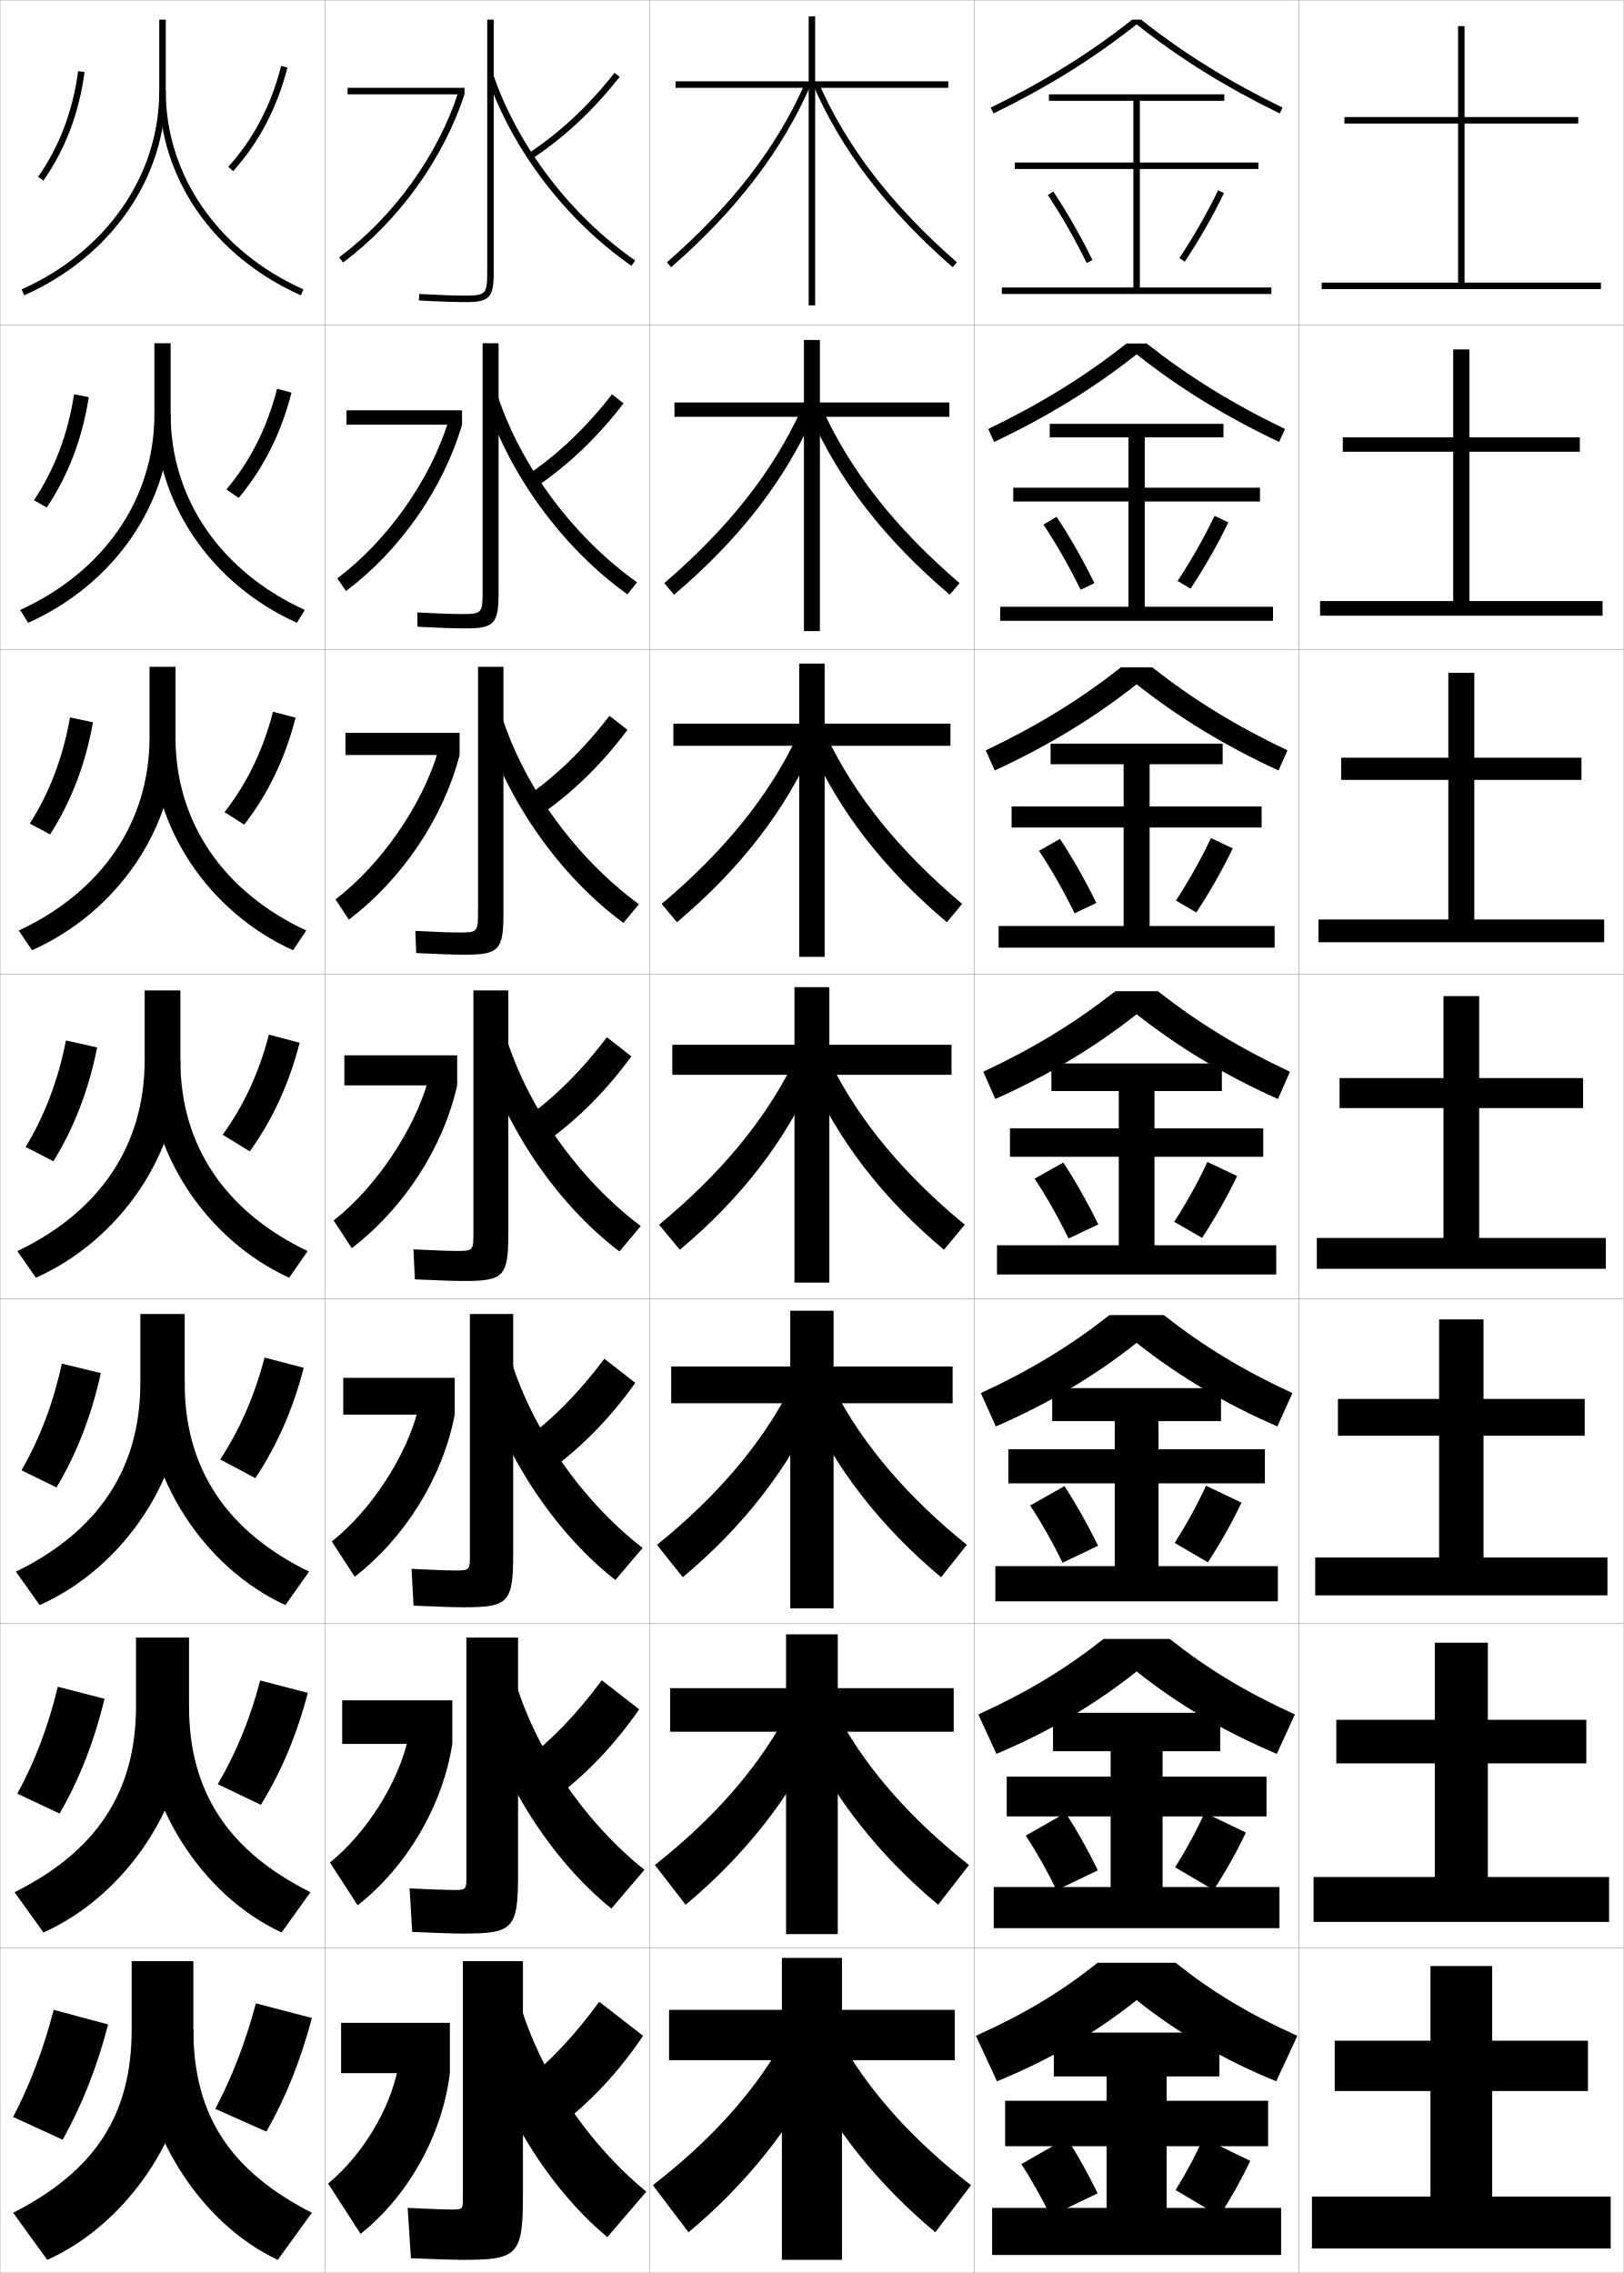
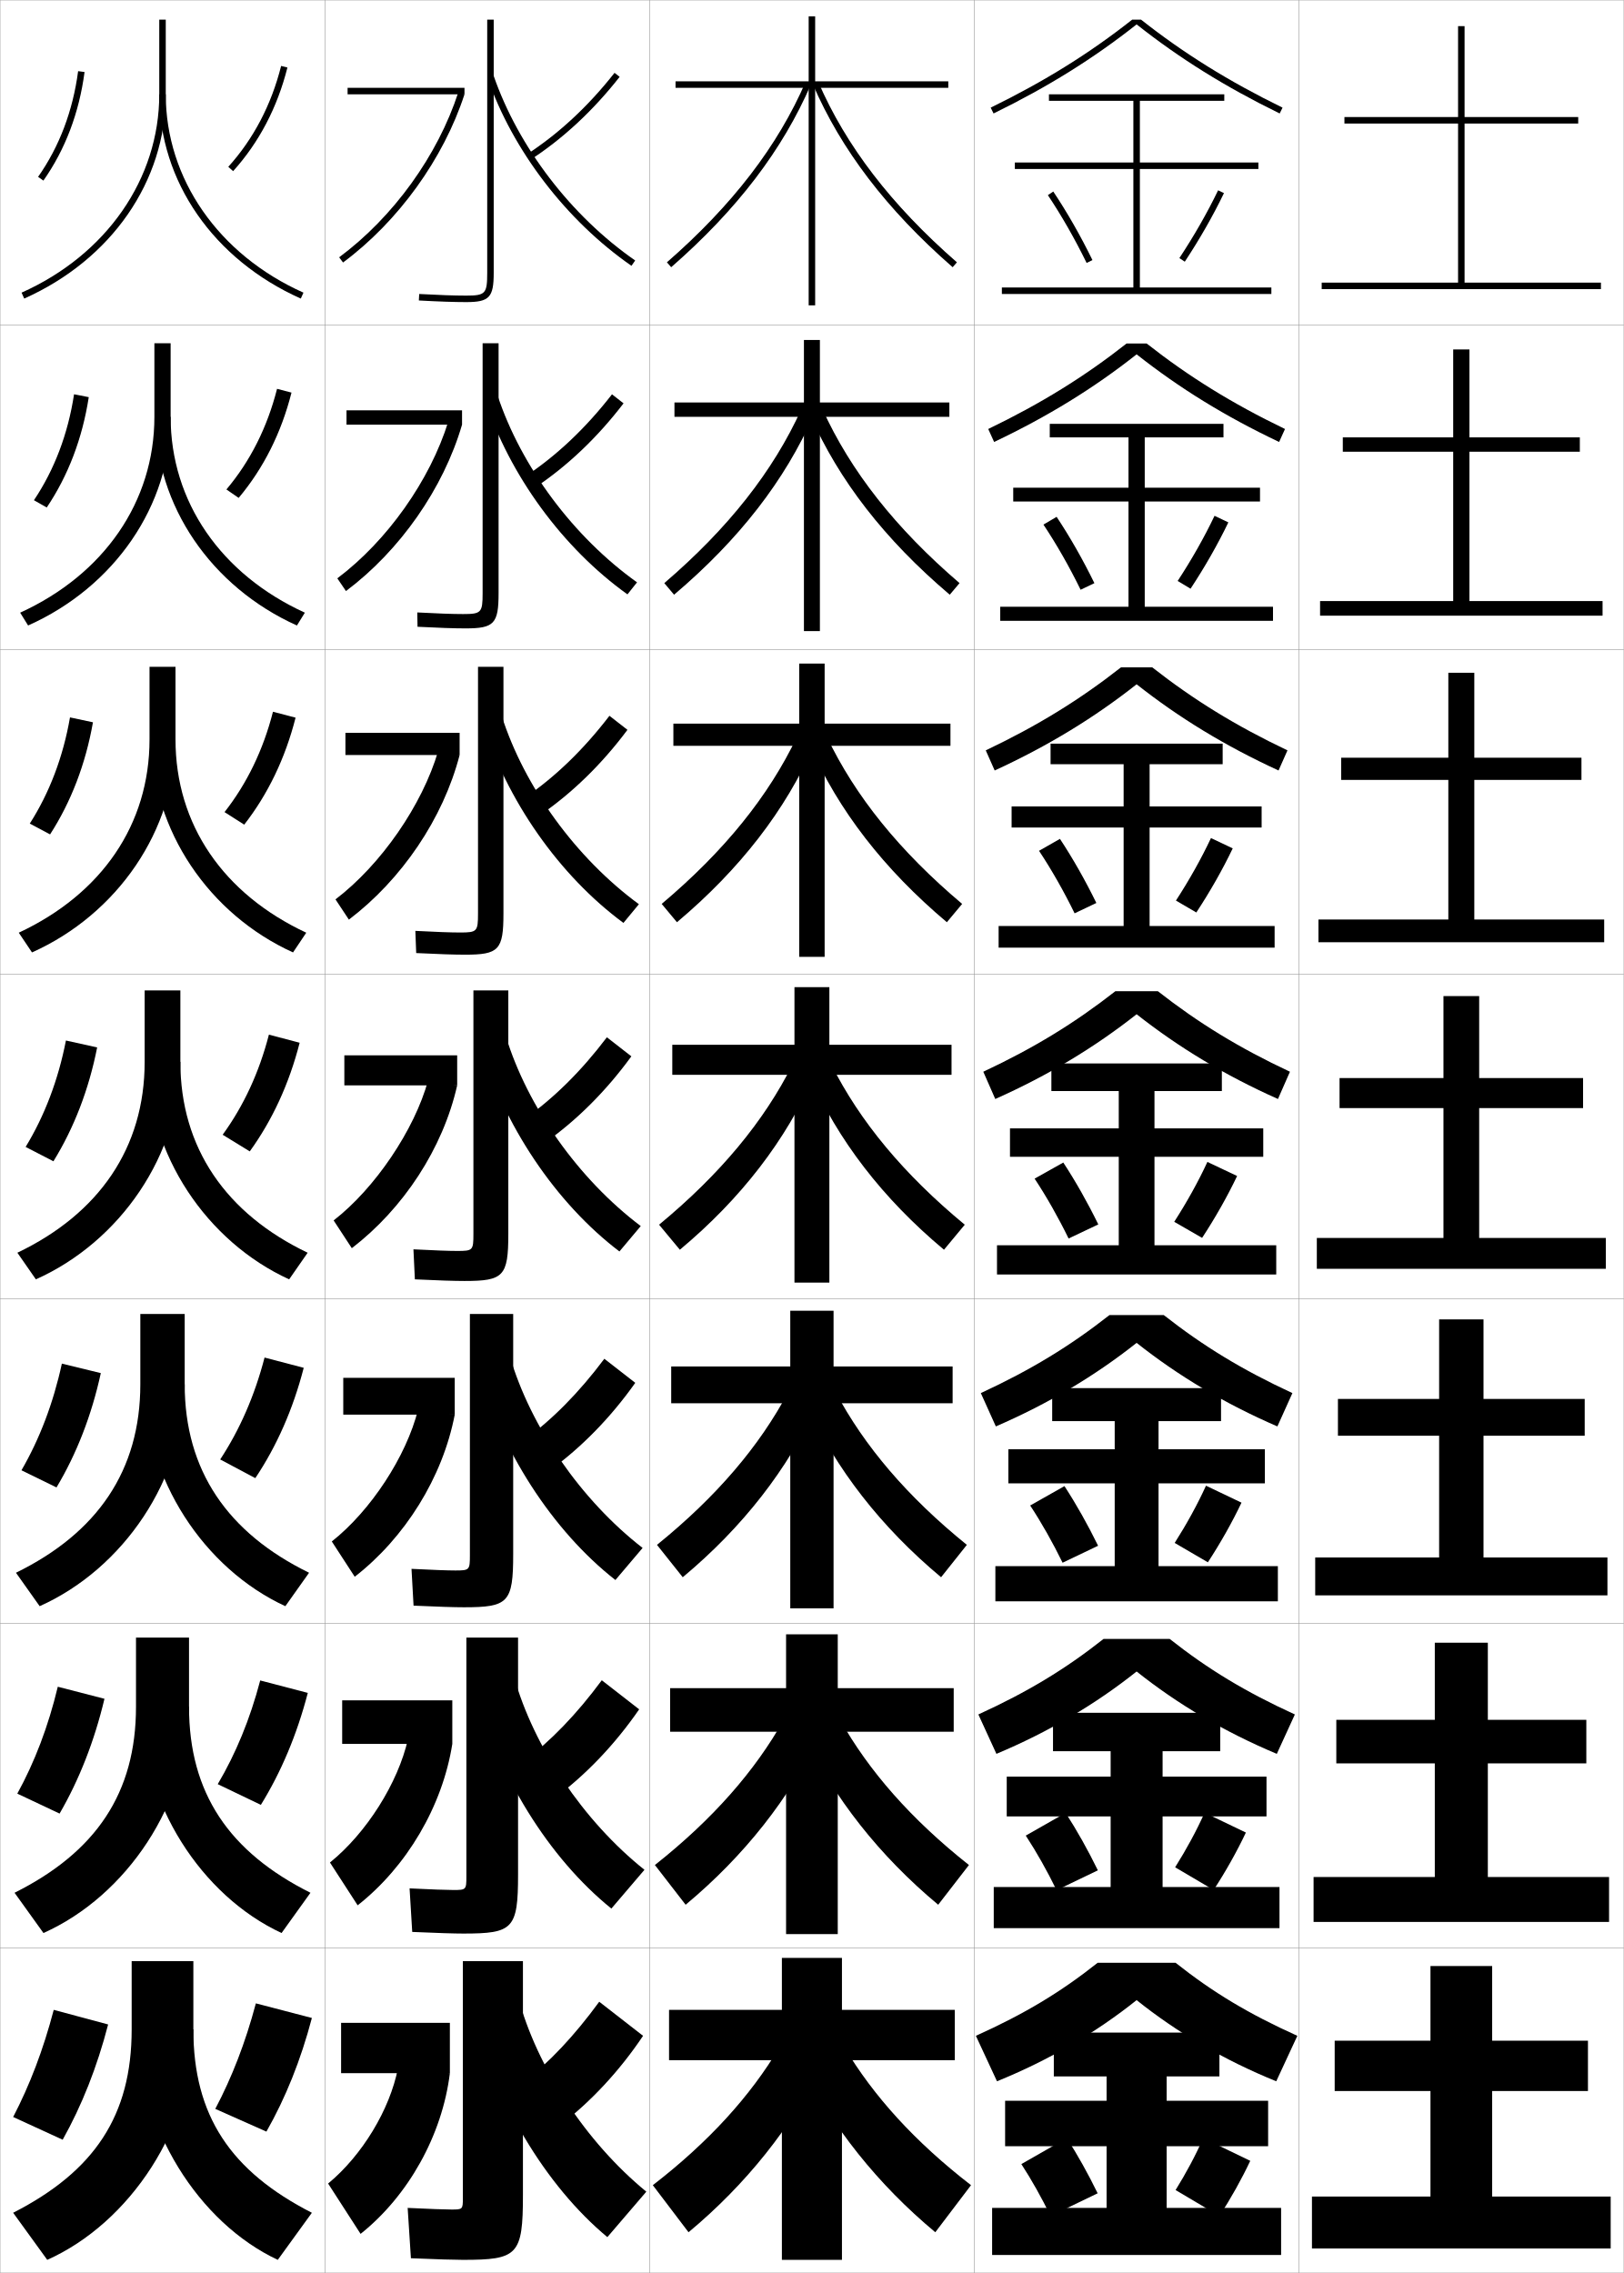
<svg xmlns="http://www.w3.org/2000/svg" width="500.1" height="700.1" viewBox="0 0 500.1 700.1" overflow="visible" enable-background="new 0 0 500.1 700.1" xml:space="preserve">
  <g id="glyphs">
    <g>
      <rect x="0.05" y="0.05" fill="none" stroke="#999999" stroke-width="0.1" width="100" height="100" />
      <rect x="100.05" y="0.05" fill="none" stroke="#999999" stroke-width="0.1" width="100" height="100" />
      <rect x="0.05" y="100.05" fill="none" stroke="#999999" stroke-width="0.1" width="100" height="100" />
      <rect x="100.05" y="100.05" fill="none" stroke="#999999" stroke-width="0.1" width="100" height="100" />
      <rect x="0.05" y="200.05" fill="none" stroke="#999999" stroke-width="0.1" width="100" height="100" />
      <rect x="100.05" y="200.05" fill="none" stroke="#999999" stroke-width="0.1" width="100" height="100" />
      <rect x="0.05" y="300.05" fill="none" stroke="#999999" stroke-width="0.1" width="100" height="100" />
      <rect x="100.05" y="300.05" fill="none" stroke="#999999" stroke-width="0.1" width="100" height="100" />
      <rect x="0.05" y="400.05" fill="none" stroke="#999999" stroke-width="0.1" width="100" height="100" />
      <rect x="100.05" y="400.05" fill="none" stroke="#999999" stroke-width="0.1" width="100" height="100" />
      <rect x="0.05" y="500.05" fill="none" stroke="#999999" stroke-width="0.1" width="100" height="100" />
      <rect x="100.05" y="500.05" fill="none" stroke="#999999" stroke-width="0.1" width="100" height="100" />
      <rect x="0.05" y="600.05" fill="none" stroke="#999999" stroke-width="0.1" width="100" height="100" />
      <rect x="100.05" y="600.05" fill="none" stroke="#999999" stroke-width="0.1" width="100" height="100" />
      <rect x="200.05" y="0.05" fill="none" stroke="#999999" stroke-width="0.1" width="100" height="100" />
      <rect x="300.05" y="0.05" fill="none" stroke="#999999" stroke-width="0.1" width="100" height="100" />
      <rect x="200.05" y="100.05" fill="none" stroke="#999999" stroke-width="0.1" width="100" height="100" />
      <rect x="300.05" y="100.05" fill="none" stroke="#999999" stroke-width="0.1" width="100" height="100" />
      <rect x="200.05" y="200.05" fill="none" stroke="#999999" stroke-width="0.1" width="100" height="100" />
      <rect x="300.05" y="200.05" fill="none" stroke="#999999" stroke-width="0.1" width="100" height="100" />
      <rect x="200.05" y="300.05" fill="none" stroke="#999999" stroke-width="0.1" width="100" height="100" />
      <rect x="300.05" y="300.05" fill="none" stroke="#999999" stroke-width="0.1" width="100" height="100" />
      <rect x="200.05" y="400.05" fill="none" stroke="#999999" stroke-width="0.1" width="100" height="100" />
      <rect x="300.05" y="400.05" fill="none" stroke="#999999" stroke-width="0.1" width="100" height="100" />
      <rect x="200.05" y="500.05" fill="none" stroke="#999999" stroke-width="0.1" width="100" height="100" />
      <rect x="300.05" y="500.05" fill="none" stroke="#999999" stroke-width="0.1" width="100" height="100" />
      <rect x="200.05" y="600.05" fill="none" stroke="#999999" stroke-width="0.1" width="100" height="100" />
      <rect x="300.05" y="600.05" fill="none" stroke="#999999" stroke-width="0.1" width="100" height="100" />
      <rect x="400.05" y="0.05" fill="none" stroke="#999999" stroke-width="0.1" width="100" height="100" />
      <rect x="400.05" y="100.05" fill="none" stroke="#999999" stroke-width="0.1" width="100" height="100" />
      <rect x="400.05" y="200.05" fill="none" stroke="#999999" stroke-width="0.1" width="100" height="100" />
      <rect x="400.05" y="300.05" fill="none" stroke="#999999" stroke-width="0.1" width="100" height="100" />
      <rect x="400.05" y="400.05" fill="none" stroke="#999999" stroke-width="0.1" width="100" height="100" />
      <rect x="400.05" y="500.05" fill="none" stroke="#999999" stroke-width="0.1" width="100" height="100" />
      <rect x="400.05" y="600.05" fill="none" stroke="#999999" stroke-width="0.1" width="100" height="100" />
    </g>
    <g>
-       <path d="M49.05,6.05v22c0,25.989-16.25,49.396-42.408,61.087l0.816,1.826      c26.889-12.017,43.592-36.124,43.592-62.913v-22H49.05z" />
-       <path d="M47.55,105.716v21.833c0,26.161-15.527,48.525-41.339,60.325l2.444,3.951      c26.57-11.876,43.895-36.909,43.895-64.276v-21.833H47.55z" />
-       <path d="M46.05,205.383v21.667c0,26.332-14.803,47.653-40.27,59.562L9.853,292.688      c26.252-11.735,44.197-37.692,44.197-65.638v-21.667H46.05z" />
-       <path d="M5.35,385.35l5.7,8.2c25.934-11.594,44.5-38.477,44.5-67v-21.5h-11v21.5      C44.55,353.054,30.47,373.331,5.35,385.35z" />
-       <path d="M43.216,404.717v21.333c0,26.528-13.21,45.754-38.3,58.033l7.3,10.3      c25.779-11.525,44.667-39.257,44.667-68.333v-21.333H43.216z" />
-       <path d="M41.883,504.383v21.167c0,26.554-12.34,44.728-37.4,57.267l8.9,12.4      c25.624-11.457,44.833-40.037,44.833-69.667v-21.167H41.883z" />
+       <path d="M49.05,6.05v23c0,25.989-16.25,49.396-42.408,61.087l0.816,1.826      c26.889-12.017,43.592-36.124,43.592-62.913v-23H49.05z" />
+       <path d="M47.55,105.716v22.667c0,26.161-15.527,48.525-41.339,60.325l2.444,3.951      c26.57-11.875,43.895-36.908,43.895-64.275v-22.667H47.55z" />
+       <path d="M46.05,205.383v22.333c0,26.332-14.803,47.652-40.27,59.562l4.072,6.075      c26.252-11.735,44.197-37.692,44.197-65.637v-22.333H46.05z" />
+       <path d="M5.35,385.85l5.7,8.2c25.934-11.594,44.5-38.477,44.5-67v-22h-11v22      C44.55,353.554,30.47,373.831,5.35,385.85z" />
+       <path d="M43.216,404.717v21.666c0,26.529-13.21,45.754-38.3,58.033l7.3,10.3      c25.779-11.525,44.667-39.256,44.667-68.333v-21.666H43.216z" />
+       <path d="M41.883,504.383v21.334c0,26.554-12.34,44.727-37.4,57.267l8.9,12.399      c25.624-11.457,44.833-40.036,44.833-69.666v-21.334H41.883z" />
      <path d="M59.55,625.05v-21h-19v21c0,26.579-11.471,43.7-36.5,56.5l10.5,14.5      C40.02,684.661,59.55,655.233,59.55,625.05z" />
    </g>
    <g>
-       <path d="M49.05,28.05c0,26.789,16.703,50.896,43.592,62.913l0.816-1.826      c-26.158-11.691-42.408-35.098-42.408-61.087H49.05z" />
-       <path d="M91.444,191.825c-26.376-11.876-43.561-36.909-43.561-64.276h4.667      c0,26.161,15.527,48.524,41.339,60.325L91.444,191.825z" />
-       <path d="M90.247,292.688c-25.863-11.735-43.53-37.692-43.53-65.638h7.333      c0,26.332,14.803,47.653,40.27,59.562L90.247,292.688z" />
-       <path d="M55.55,326.55c0,26.504,14.08,46.781,39.2,58.8l-5.7,8.2      c-25.351-11.594-43.5-38.477-43.5-67H55.55z" />
-       <path d="M87.883,494.383c-25.013-11.525-43.333-39.257-43.333-68.333h12.333      c0,26.528,13.21,45.754,38.3,58.033L87.883,494.383z" />
-       <path d="M86.716,595.217c-24.675-11.457-43.167-40.037-43.167-69.667h14.667      c0,26.554,12.341,44.728,37.4,57.267L86.716,595.217z" />
+       <path d="M49.05,29.05c0,26.789,16.703,50.896,43.592,62.913l0.816-1.826      c-26.158-11.691-42.408-35.098-42.408-61.087H49.05z" />
+       <path d="M91.444,192.658C65.068,180.782,47.883,155.75,47.883,128.383h4.667      c0,26.161,15.527,48.525,41.339,60.325L91.444,192.658z" />
+       <path d="M90.247,293.354c-25.863-11.735-43.53-37.692-43.53-65.637h7.333      c0,26.332,14.803,47.652,40.27,59.562L90.247,293.354z" />
+       <path d="M55.55,327.05c0,26.504,14.08,46.781,39.2,58.8l-5.7,8.2      c-25.351-11.594-43.5-38.477-43.5-67H55.55z" />
+       <path d="M87.883,494.716c-25.013-11.525-43.333-39.256-43.333-68.333h12.333      c0,26.529,13.21,45.754,38.3,58.033L87.883,494.716z" />
+       <path d="M86.716,595.383c-24.675-11.457-43.167-40.036-43.167-69.666h14.667      c0,26.554,12.341,44.727,37.4,57.267L86.716,595.383z" />
      <path d="M59.55,625.05c0,26.579,11.471,43.7,36.5,56.5l-10.5,14.5      c-24.338-11.389-43-40.816-43-71H59.55z" />
    </g>
    <g>
      <path d="M70.308,51.38l1.484,1.34c7.996-8.864,13.624-19.605,16.728-31.926      l-1.939-0.488C83.558,32.306,78.082,42.761,70.308,51.38z" />
      <path d="M85.325,119.763l4.449,1.157c-3.145,12.428-8.628,23.327-16.273,32.438      l-3.771-2.602C77.057,142.06,82.312,131.646,85.325,119.763z" />
      <path d="M84.07,219.22l6.959,1.826c-3.186,12.536-8.525,23.592-15.818,32.951      l-6.06-3.864C76.033,241.359,81.068,230.986,84.07,219.22z" />
      <path d="M68.573,349.509c6.435-8.851,11.25-19.184,14.242-30.831l9.469,2.494      c-3.228,12.643-8.422,23.857-15.363,33.463L68.573,349.509z" />
      <path d="M81.477,418.135l12.062,3.163c-3.285,12.745-8.319,24.122-14.909,33.976      l-10.815-5.751C73.812,440.389,78.405,429.944,81.477,418.135z" />
      <path d="M80.138,517.593l14.656,3.831c-3.341,12.849-8.217,24.388-14.454,34.487      l-13.283-6.375C72.617,540.119,76.987,529.564,80.138,517.593z" />
      <path d="M82.05,656.55c5.886-10.348,10.602-22.049,14-35l-17.25-4.5      c-3.23,12.134-7.378,22.8-12.5,32.5L82.05,656.55z" />
    </g>
    <g>
      <path d="M11.731,54.476l1.637,1.148c6.741-9.608,11.006-20.86,12.673-33.443      l-1.982-0.263C22.434,34.179,18.286,45.133,11.731,54.476z" />
      <path d="M27.334,122.326c-1.964,12.718-6.343,24.18-12.938,33.985l-3.944-2.24      c6.306-9.406,10.486-20.41,12.355-32.631L27.334,122.326z" />
      <path d="M28.627,222.471c-2.261,12.853-6.754,24.525-13.204,34.527l-6.252-3.331      c6.059-9.468,10.271-20.524,12.384-32.705L28.627,222.471z" />
      <path d="M7.891,353.263c5.811-9.531,10.056-20.638,12.413-32.778l9.617,2.131      c-2.559,12.988-7.165,24.871-13.47,35.069L7.891,353.263z" />
      <path d="M31.047,422.927c-2.838,13.038-7.481,24.915-13.646,35.213l-10.79-5.281      c5.581-9.638,9.793-20.652,12.442-32.853L31.047,422.927z" />
      <path d="M32.173,523.238c-3.118,13.087-7.797,24.96-13.823,35.356l-13.021-6.141      c5.352-9.743,9.532-20.666,12.471-32.926L32.173,523.238z" />
      <path d="M4.05,652.05l15.25,7c5.886-10.496,10.602-22.363,14-35.5l-16.75-4.5      C13.319,631.37,9.172,642.2,4.05,652.05z" />
    </g>
    <g>
      <path d="M142.55,696.05c16.911,0,18.5-1.419,18.5-20v-72h-18.5v73c0,3.44-0.066,3.5-3.5,3.5      c-1.759,0-6.639-0.168-13.5-0.5l1,15.5C134.771,695.9,140.021,696.05,142.55,696.05z" />
      <path d="M142.716,595.55c15.285,0,16.833-1.421,16.833-18.167v-73h-15.917v73.667      c0,3.987-0.1,4.083-4,4.083c-2.018,0-6.75-0.167-13.491-0.499l0.815,13.415      C134.797,595.396,140.012,595.55,142.716,595.55z" />
      <path d="M142.883,495.05c13.657,0,15.167-1.422,15.167-16.333v-74h-13.333v74.333      c0,4.535-0.133,4.667-4.5,4.667c-2.277,0-6.861-0.166-13.482-0.5l0.63,11.332      C134.825,494.893,140.003,495.05,142.883,495.05z" />
      <path d="M127.327,384.801l0.445,9.248c7.08,0.34,12.222,0.501,15.277,0.501      c12.03,0,13.5-1.424,13.5-14.5v-75h-10.75v75c0,5.083-0.167,5.25-5,5.25      C138.264,385.3,133.827,385.136,127.327,384.801z" />
      <path d="M147.216,205.383v76c0,5.526-0.293,5.833-5.5,5.833      c-2.874,0-7.496-0.167-13.797-0.499l0.261,6.831      c6.7,0.336,11.805,0.501,15.037,0.501c10.403,0,11.833-1.426,11.833-12.667v-76      H147.216z" />
      <path d="M148.633,105.717v77c0,5.968-0.42,6.417-6,6.417      c-3.21,0-8.019-0.169-14.121-0.499l0.075,4.414      c6.319,0.332,11.389,0.501,14.796,0.501c8.776,0,10.167-1.428,10.167-10.833v-77      H148.633z" />
      <path d="M150.05,6.05v78c0,6.411-0.547,7-6.5,7c-3.547,0-8.542-0.172-14.445-0.499      l-0.109,1.997c5.938,0.328,10.972,0.501,14.555,0.501c7.149,0,8.5-1.43,8.5-9v-78      H150.05z" />
    </g>
    <g>
      <path d="M145.05,618.05c7.075,28.826,22.993,55.202,42,71l12-14      c-18.639-15.278-33.771-38.452-39.5-60L145.05,618.05z" />
      <path d="M198.478,575.912c-18.817-15.009-34.146-37.871-40.188-59.5l-12.398,2.608      c7.186,27.759,23.215,53.352,42.396,68.833L198.478,575.912z" />
      <path d="M197.907,476.775c-18.996-14.739-34.521-37.291-40.875-59.001l-10.297,2.218      c7.296,26.69,23.438,51.501,42.792,66.665L197.907,476.775z" />
      <path d="M197.335,377.639c-19.175-14.47-34.896-36.711-41.562-58.502l-8.195,1.826      c7.407,25.624,23.66,49.651,43.188,64.498L197.335,377.639z" />
      <path d="M192.003,284.264l4.76-5.763c-19.354-14.2-35.27-36.131-42.25-58.003      l-6.094,1.435C155.938,246.49,172.302,269.735,192.003,284.264z" />
      <path d="M193.242,183.068l2.949-3.703c-19.531-13.931-35.644-35.552-42.937-57.504      l-3.992,1.043C156.891,146.394,173.368,168.856,193.242,183.068z" />
      <path d="M150.104,23.876c7.739,22.421,24.328,44.102,44.376,57.996l1.139-1.644      c-19.71-13.661-36.019-34.971-43.624-57.004L150.104,23.876z" />
    </g>
    <g>
      <path d="M161.05,641.55l11.5,13c9.426-7.228,18.236-16.667,25.5-27.5l-13.5-10.5      C176.846,627.101,169.079,635.302,161.05,641.55z" />
      <path d="M161.209,542.576l9.764,11.113c9.55-7.119,18.448-16.428,25.874-27.204      l-11.512-8.955C177.565,528.042,169.564,536.294,161.209,542.576z" />
      <path d="M161.369,443.604l8.029,9.227c9.675-7.011,18.66-16.188,26.248-26.908      l-9.525-7.411C178.285,428.983,170.051,437.286,161.369,443.604z" />
      <path d="M186.906,319.491c-7.901,10.434-16.37,18.787-25.378,25.139l6.293,7.34      c9.799-6.902,18.871-15.949,26.622-26.611L186.906,319.491z" />
      <path d="M187.691,220.471c-7.967,10.395-16.67,18.799-26.004,25.185l4.557,5.453      c9.923-6.793,19.083-15.709,26.996-26.315L187.691,220.471z" />
      <path d="M188.478,121.452c-8.034,10.356-16.971,18.811-26.63,25.232l2.822,3.566      c10.047-6.685,19.294-15.47,27.37-26.018L188.478,121.452z" />
      <path d="M162.007,47.71l1.086,1.68c10.172-6.576,19.506-15.23,27.744-25.722      l-1.574-1.235C181.163,32.75,171.992,41.254,162.007,47.71z" />
    </g>
    <path d="M250.332,25.947c8.689,20.09,22.64,38.524,43.06,56.356l1.316-1.506     c-20.191-17.632-34.172-35.834-42.74-55.646L250.332,25.947z" />
    <path d="M205.392,80.797l1.316,1.506c20.42-17.831,34.37-36.265,43.06-56.355     l-1.636-0.795C239.563,44.965,225.583,63.166,205.392,80.797z" />
    <path d="M204.586,179.604l3.012,3.573c20.122-17.072,34.167-35.288,42.942-55.196     l-3.756-1.929C238.14,145.098,224.328,162.657,204.586,179.604z" />
    <path d="M203.781,278.411l4.708,5.641c19.525-16.442,33.458-34.577,42.188-54.453     l-5.239-2.647C236.716,245.231,223.074,262.147,203.781,278.411z" />
    <g>
      <polygon points="292.05,25.05 251.05,25.05 251.05,5.05 249.05,5.05       249.05,25.05 208.05,25.05 208.05,27.05 249.05,27.05 249.05,94.05       251.05,94.05 251.05,27.05 292.05,27.05 " />
      <polygon points="252.508,104.716 247.591,104.716 247.591,123.966 207.716,123.966       207.716,128.383 247.591,128.383 247.591,194.383 252.508,194.383 252.508,128.383       292.383,128.383 292.383,123.966 252.508,123.966 " />
      <polygon points="253.967,204.383 246.133,204.383 246.133,222.883 207.383,222.883       207.383,229.716 246.133,229.716 246.133,294.716 253.967,294.716 253.967,229.716       292.717,229.716 292.717,222.883 253.967,222.883 " />
      <polygon points="255.425,395.05 255.425,331.05 293.05,331.05 293.05,321.8       255.425,321.8 255.425,304.05 244.675,304.05 244.675,321.8 207.05,321.8       207.05,331.05 244.675,331.05 244.675,395.05 " />
      <polygon points="256.716,403.716 256.716,420.883 293.383,420.883 293.383,432.216       256.716,432.216 256.716,495.383 243.383,495.383 243.383,432.216 206.716,432.216       206.716,420.883 243.383,420.883 243.383,403.716 " />
      <polygon points="258.008,503.383 258.008,519.967 293.717,519.967 293.717,533.383       258.008,533.383 258.008,595.717 242.091,595.717 242.091,533.383 206.383,533.383       206.383,519.967 242.091,519.967 242.091,503.383 " />
      <polygon points="259.3,603.05 259.3,619.05 294.05,619.05 294.05,634.55       259.3,634.55 259.3,696.05 240.8,696.05 240.8,634.55 206.05,634.55       206.05,619.05 240.8,619.05 240.8,603.05 " />
    </g>
    <path d="M295.514,179.604l-3.013,3.573c-20.121-17.072-34.166-35.288-42.942-55.196     l3.756-1.929C261.96,145.098,275.771,162.657,295.514,179.604z" />
    <path d="M291.61,284.052c-19.524-16.442-33.457-34.577-42.188-54.453l5.239-2.647     c8.722,18.28,22.364,35.196,41.657,51.459L291.61,284.052z" />
    <g>
      <path d="M209.379,384.927c18.929-15.812,32.748-33.866,41.435-53.71l-6.723-3.365      c-8.798,17.514-22.271,33.786-41.115,49.366L209.379,384.927z" />
      <path d="M202.333,475.828l7.935,9.973c18.5-15.439,32.418-33.36,41.457-53.14      l-8.982-3.91C233.904,445.429,220.653,460.993,202.333,475.828z" />
      <path d="M201.692,574.439l9.468,12.236c18.07-15.066,32.088-32.854,41.478-52.57      l-11.241-4.455C232.515,545.493,219.488,560.35,201.692,574.439z" />
      <path d="M240.05,630.55c-8.924,15.007-21.728,29.156-39,42.5l11,14.5      c17.642-14.693,31.759-32.349,41.5-52L240.05,630.55z" />
    </g>
    <g>
      <path d="M290.721,384.927c-18.929-15.812-32.748-33.866-41.435-53.71l6.723-3.365      c8.798,17.514,22.271,33.786,41.115,49.366L290.721,384.927z" />
      <path d="M297.766,475.828l-7.936,9.973c-18.5-15.439-32.418-33.36-41.457-53.14      l8.982-3.91C266.195,445.429,279.446,460.993,297.766,475.828z" />
      <path d="M298.408,574.439l-9.468,12.236c-18.071-15.066-32.089-32.854-41.479-52.57      l11.241-4.455C267.585,545.493,280.611,560.35,298.408,574.439z" />
      <path d="M260.05,630.55c8.924,15.007,21.728,29.156,39,42.5l-11,14.5      c-17.642-14.693-31.759-32.349-41.5-52L260.05,630.55z" />
    </g>
    <path d="M322.719,60.106c4.213,6.297,8.339,13.518,11.933,20.882l1.797-0.877     c-3.632-7.444-7.805-14.747-12.067-21.118L322.719,60.106z" />
    <path d="M321.356,161.58c4.033,6.05,7.994,12.998,11.444,20.068l4.247-2.031     c-3.508-7.192-7.53-14.254-11.639-20.432L321.356,161.58z" />
    <path d="M319.995,262.054c3.854,5.802,7.649,12.478,10.956,19.255l6.697-3.186     c-3.386-6.939-7.257-13.76-11.211-19.745L319.995,262.054z" />
    <path d="M314.55,666.55c3.135,4.812,6.268,10.398,9,16l14.5-7     c-2.894-5.932-6.162-11.79-9.5-17L314.55,666.55z" />
    <path d="M315.911,565.376c3.314,5.06,6.612,10.918,9.489,16.813l12.716-6.113     c-3.017-6.184-6.436-12.282-9.928-17.686L315.911,565.376z" />
    <path d="M317.272,463.702c3.494,5.308,6.958,11.438,9.978,17.628l10.933-5.227     c-3.14-6.436-6.71-12.774-10.355-18.372L317.272,463.702z" />
    <path d="M318.634,363.028c3.674,5.555,7.304,11.958,10.467,18.441l9.148-4.34     c-3.263-6.687-6.983-13.267-10.783-19.058L318.634,363.028z" />
    <path d="M363.216,79.498l1.668,1.104c4.568-6.906,8.741-14.209,12.067-21.118     l-1.803-0.867C371.861,65.445,367.735,72.666,363.216,79.498z" />
    <path d="M366.661,181.326c4.405-6.678,8.429-13.741,11.64-20.432l-4.253-2.022     c-3.123,6.568-7.046,13.492-11.36,20.068L366.661,181.326z" />
    <path d="M368.439,281.051c4.242-6.45,8.116-13.272,11.212-19.746l-6.703-3.178     c-2.959,6.306-6.68,12.935-10.788,19.254L368.439,281.051z" />
    <path d="M370.55,658.55c-2.303,5.263-5.215,10.704-8.5,16l13.5,8     c3.59-5.538,6.868-11.4,9.5-17L370.55,658.55z" />
    <path d="M383.7,564.438l-12.718-6.111c-2.467,5.523-5.581,11.263-9.072,16.813     l11.861,6.984C377.524,576.359,380.952,570.257,383.7,564.438z" />
    <path d="M382.351,462.828l-10.935-5.223c-2.631,5.784-5.947,11.819-9.645,17.627     l10.223,5.969C375.91,475.206,379.487,468.864,382.351,462.828z" />
    <path d="M361.633,376.324l8.584,4.952c4.079-6.223,7.805-12.805,10.784-19.06     l-9.152-4.333C369.054,363.929,365.535,370.261,361.633,376.324z" />
    <polygon points="351.05,88.55 351.05,52.05 387.55,52.05 387.55,50.05      351.05,50.05 351.05,31.05 377.05,31.05 377.05,29.05 323.05,29.05      323.05,31.05 349.05,31.05 349.05,50.05 312.55,50.05 312.55,52.05      349.05,52.05 349.05,88.55 308.55,88.55 308.55,90.55 391.55,90.55      391.55,88.55 " />
    <polygon points="376.8,134.716 376.8,130.55 323.3,130.55 323.3,134.716      347.55,134.716 347.55,150.216 312.05,150.216 312.05,154.466 347.55,154.466      347.55,186.883 308.05,186.883 308.05,191.216 392.05,191.216 392.05,186.883      352.55,186.883 352.55,154.466 388.05,154.466 388.05,150.216 352.55,150.216      352.55,134.716 " />
    <polygon points="376.55,235.383 376.55,229.05 323.55,229.05 323.55,235.383      346.05,235.383 346.05,248.383 311.55,248.383 311.55,254.883 346.05,254.883      346.05,285.216 307.55,285.216 307.55,291.883 392.55,291.883 392.55,285.216      354.05,285.216 354.05,254.883 388.55,254.883 388.55,248.383 354.05,248.383      354.05,235.383 " />
    <polygon points="307.05,383.55 307.05,392.55 393.05,392.55 393.05,383.55      355.55,383.55 355.55,356.3 389.05,356.3 389.05,347.55 355.55,347.55      355.55,336.05 376.3,336.05 376.3,327.55 323.8,327.55 323.8,336.05      344.55,336.05 344.55,347.55 311.05,347.55 311.05,356.3 344.55,356.3      344.55,383.55 " />
    <polygon points="376.05,437.716 376.05,427.55 324.05,427.55 324.05,437.716      343.3,437.716 343.3,446.383 310.55,446.383 310.55,456.883 343.3,456.883      343.3,482.383 306.55,482.383 306.55,493.216 393.55,493.216 393.55,482.383      356.8,482.383 356.8,456.883 389.55,456.883 389.55,446.383 356.8,446.383      356.8,437.716 " />
    <polygon points="375.8,539.383 375.8,527.55 324.3,527.55 324.3,539.383      342.05,539.383 342.05,547.217 310.05,547.217 310.05,559.467 342.05,559.467      342.05,581.217 306.05,581.217 306.05,593.883 394.05,593.883 394.05,581.217      358.05,581.217 358.05,559.467 390.05,559.467 390.05,547.217 358.05,547.217      358.05,539.383 " />
    <polygon points="359.3,680.05 359.3,661.05 390.55,661.05 390.55,647.05      359.3,647.05 359.3,639.55 375.55,639.55 375.55,626.05 324.55,626.05      324.55,639.55 340.8,639.55 340.8,647.05 309.55,647.05 309.55,661.05      340.8,661.05 340.8,680.05 305.55,680.05 305.55,694.55 394.55,694.55      394.55,680.05 " />
    <g>
      <polygon points="451.05,87.05 451.05,38.05 486.05,38.05 486.05,36.05       451.05,36.05 451.05,8.05 449.05,8.05 449.05,36.05 414.05,36.05       414.05,38.05 449.05,38.05 449.05,87.05 407.05,87.05 407.05,89.05       493.05,89.05 493.05,87.05 " />
      <polygon points="452.55,107.633 447.55,107.633 447.55,134.716 413.55,134.716       413.55,139.133 447.55,139.133 447.55,185.133 406.55,185.133 406.55,189.633       493.55,189.633 493.55,185.133 452.55,185.133 452.55,139.133 486.55,139.133       486.55,134.716 452.55,134.716 " />
      <polygon points="454.05,207.217 446.05,207.217 446.05,233.383 413.05,233.383       413.05,240.217 446.05,240.217 446.05,283.216 406.05,283.216 406.05,290.216       494.05,290.216 494.05,283.216 454.05,283.216 454.05,240.217 487.05,240.217       487.05,233.383 454.05,233.383 " />
      <polygon points="455.55,381.3 455.55,341.3 487.55,341.3 487.55,332.05       455.55,332.05 455.55,306.8 444.55,306.8 444.55,332.05 412.55,332.05       412.55,341.3 444.55,341.3 444.55,381.3 405.55,381.3 405.55,390.8       494.55,390.8 494.55,381.3 " />
      <polygon points="456.883,406.383 443.216,406.383 443.216,430.883 412.05,430.883       412.05,442.216 443.216,442.216 443.216,479.716 405.05,479.716 405.05,491.383       495.05,491.383 495.05,479.716 456.883,479.716 456.883,442.216 488.05,442.216       488.05,430.883 456.883,430.883 " />
      <polygon points="458.217,505.967 441.883,505.967 441.883,529.717 411.55,529.717       411.55,543.133 441.883,543.133 441.883,578.133 404.55,578.133 404.55,591.967       495.55,591.967 495.55,578.133 458.217,578.133 458.217,543.133 488.55,543.133       488.55,529.717 458.217,529.717 " />
      <polygon points="459.55,676.55 459.55,644.05 489.05,644.05 489.05,628.55       459.55,628.55 459.55,605.55 440.55,605.55 440.55,628.55 411.05,628.55       411.05,644.05 440.55,644.05 440.55,676.55 404.05,676.55 404.05,692.55       496.05,692.55 496.05,676.55 " />
    </g>
    <g>
      <g>
        <rect x="107.05" y="27.05" width="36" height="2" />
        <path d="M104.454,79.247l1.191,1.605c17-12.617,30.968-31.983,37.404-51.803       l-1.902-0.618C134.835,47.87,121.133,66.868,104.454,79.247z" />
      </g>
      <g>
        <rect x="106.716" y="126.383" width="35.583" height="4.417" />
        <path d="M103.886,178.131l2.66,3.921c16.612-12.463,29.998-31.548,35.753-51.252       l-4.251-0.932C132.449,147.91,119.246,166.592,103.886,178.131z" />
      </g>
      <g>
        <rect x="106.383" y="225.716" width="35.167" height="6.833" />
        <path d="M103.319,277.015l4.128,6.237c16.224-12.308,29.028-31.112,34.103-50.702       l-6.602-1.245C130.064,247.95,117.36,266.317,103.319,277.015z" />
      </g>
      <g>
        <rect x="106.05" y="325.05" width="34.75" height="9.25" />
        <path d="M102.752,375.898l5.596,8.553c15.837-12.153,28.059-30.677,32.452-50.151       l-8.951-1.559C127.679,347.99,115.474,366.042,102.752,375.898z" />
      </g>
      <g>
        <rect x="105.716" y="424.383" width="34.333" height="11.334" />
        <path d="M102.184,474.782l7.064,10.868c15.449-11.999,27.089-30.574,30.801-49.934       l-11.3-1.539C125.141,448.588,114.156,465.325,102.184,474.782z" />
      </g>
      <g>
        <rect x="105.383" y="523.717" width="33.917" height="13.416" />
        <path d="M101.617,573.666l8.532,13.185c15.061-11.845,26.119-30.473,29.151-49.718       l-13.65-1.52C122.603,549.187,112.839,564.609,101.617,573.666z" />
      </g>
      <g>
        <rect x="105.05" y="623.05" width="33.5" height="15.5" />
        <path d="M122.55,637.05c-2.484,12.734-11.028,26.844-21.5,35.5l10,15.5       c14.673-11.69,25.149-30.37,27.5-49.5L122.55,637.05z" />
      </g>
    </g>
    <g>
      <path d="M351.415,6.05h-2.73C335.529,16.434,321.658,25.062,305.11,33.151      l0.879,1.797c16.732-8.18,30.752-16.915,44.061-27.434      c13.309,10.519,27.328,19.254,44.061,27.434l0.879-1.797      C378.441,25.062,364.57,16.434,351.415,6.05z" />
      <path d="M353.141,105.799h-6.183c-12.941,10.184-26.332,18.482-42.607,26.335      l1.815,3.997c16.589-7.877,30.673-16.561,43.884-26.991      c13.211,10.43,27.295,19.114,43.884,26.991l1.815-3.997      C379.473,124.282,366.082,115.983,353.141,105.799z" />
      <path d="M354.867,205.55h-9.635c-12.728,9.985-25.638,17.952-41.642,25.568      l2.751,6.198c16.446-7.575,30.595-16.208,43.708-26.548      c13.113,10.341,27.262,18.974,43.708,26.548l2.751-6.198      C380.505,223.501,367.595,215.535,354.867,205.55z" />
      <path d="M350.05,312.394c13.016,10.252,27.229,18.833,43.531,26.105l3.688-8.398      c-15.732-7.38-28.161-15.016-40.676-24.801h-13.086      c-12.515,9.785-24.943,17.421-40.676,24.801l3.688,8.398      C322.821,331.227,337.034,322.646,350.05,312.394z" />
      <path d="M350.05,413.612c12.812,10.145,27.123,18.712,43.354,25.736l4.624-10.266      c-15.494-7.179-27.464-14.487-39.617-24.033H341.688      c-12.152,9.546-24.122,16.854-39.617,24.033l4.625,10.266      C322.926,432.324,337.237,423.757,350.05,413.612z" />
      <path d="M350.05,514.831c12.609,10.038,27.019,18.592,43.177,25.368l5.562-12.133      c-15.256-6.978-26.768-13.959-38.559-23.267h-20.361      c-11.791,9.308-23.303,16.289-38.559,23.267l5.562,12.133      C323.031,533.423,337.44,524.869,350.05,514.831z" />
      <path d="M350.05,616.05c12.406,9.931,26.913,18.471,43,25l6.5-14      c-15.019-6.777-26.071-13.431-37.5-22.5h-24c-11.429,9.069-22.481,15.723-37.5,22.5l6.5,14      C323.137,634.521,337.644,625.98,350.05,616.05z" />
    </g>
  </g>
</svg>
